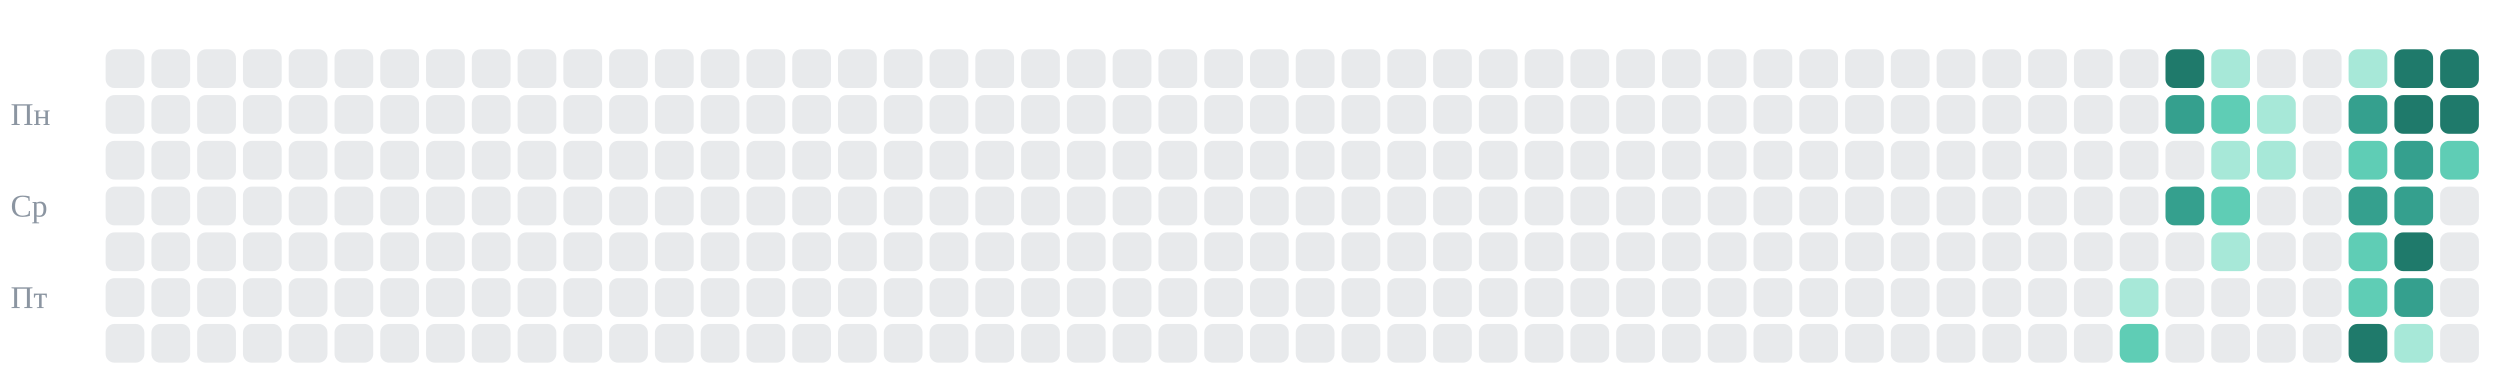
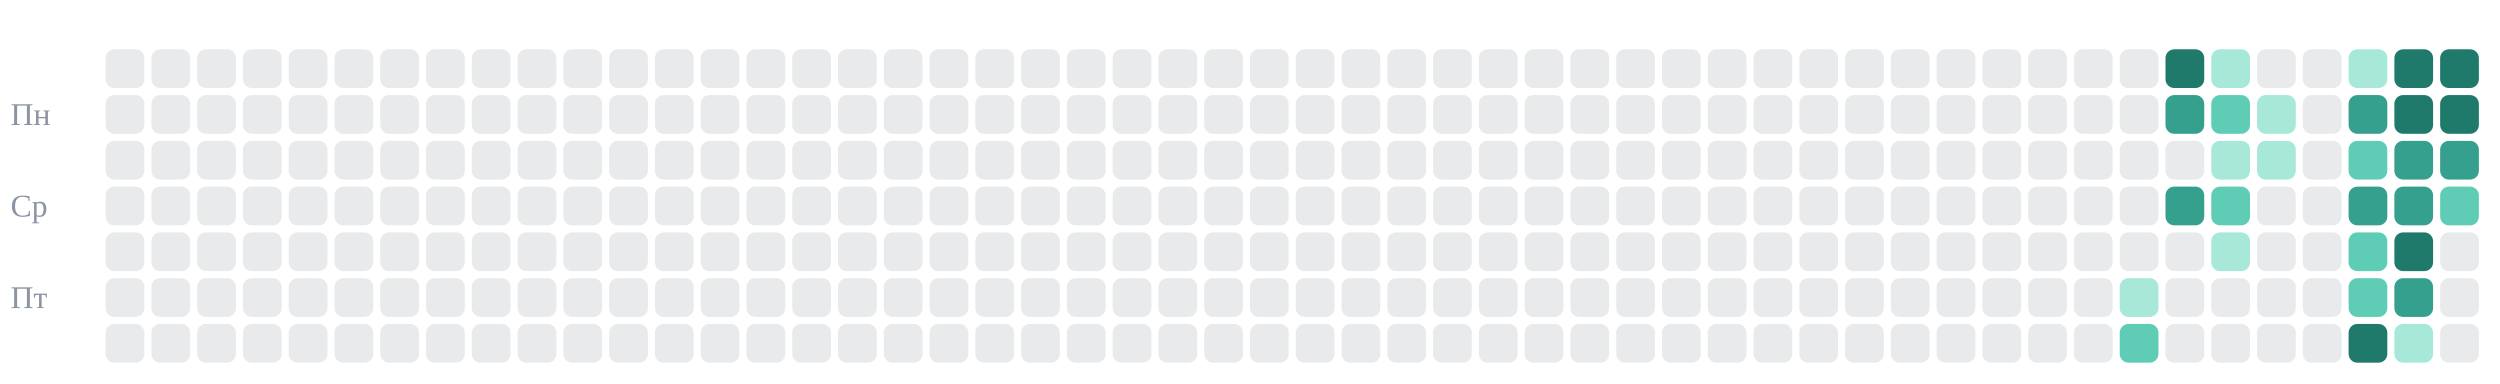
<svg xmlns="http://www.w3.org/2000/svg" viewBox="0 0 710 109" role="img" aria-label="git-активность candycate-studio за год: змейка съедает клетки коммитов">
-   <style>.c{animation-duration:10s;animation-timing-function:linear;animation-iteration-count:infinite}.sg{transform-box:view-box;transform-origin:0 0;fill:#d8285a;animation:snk 10s linear infinite}@keyframes snk{0%{transform:translate(-22px,53px)}0.746%{transform:translate(-9px,53px)}1.493%{transform:translate(4px,53px)}2.239%{transform:translate(17px,53px)}2.985%{transform:translate(30px,53px)}3.731%{transform:translate(43px,53px)}4.478%{transform:translate(43px,40px)}5.224%{transform:translate(56px,40px)}5.97%{transform:translate(56px,53px)}6.716%{transform:translate(69px,53px)}7.463%{transform:translate(82px,53px)}8.209%{transform:translate(82px,40px)}8.955%{transform:translate(95px,40px)}9.701%{transform:translate(95px,53px)}10.448%{transform:translate(108px,53px)}11.194%{transform:translate(121px,53px)}11.94%{transform:translate(134px,53px)}12.687%{transform:translate(134px,66px)}13.433%{transform:translate(147px,66px)}14.179%{transform:translate(147px,53px)}14.925%{transform:translate(147px,40px)}15.672%{transform:translate(160px,40px)}16.418%{transform:translate(160px,53px)}17.164%{transform:translate(173px,53px)}17.91%{transform:translate(186px,53px)}18.657%{transform:translate(199px,53px)}19.403%{transform:translate(199px,66px)}20.149%{transform:translate(212px,66px)}20.896%{transform:translate(212px,53px)}21.642%{transform:translate(225px,53px)}22.388%{transform:translate(238px,53px)}23.134%{transform:translate(251px,53px)}23.881%{transform:translate(251px,66px)}24.627%{transform:translate(264px,66px)}25.373%{transform:translate(264px,53px)}26.119%{transform:translate(277px,53px)}26.866%{transform:translate(290px,53px)}27.612%{transform:translate(303px,53px)}28.358%{transform:translate(316px,53px)}29.104%{transform:translate(329px,53px)}29.851%{transform:translate(329px,40px)}30.597%{transform:translate(342px,40px)}31.343%{transform:translate(355px,40px)}32.09%{transform:translate(355px,53px)}32.836%{transform:translate(368px,53px)}33.582%{transform:translate(381px,53px)}34.328%{transform:translate(394px,53px)}35.075%{transform:translate(394px,40px)}35.821%{transform:translate(407px,40px)}36.567%{transform:translate(407px,53px)}37.313%{transform:translate(420px,53px)}38.06%{transform:translate(433px,53px)}38.806%{transform:translate(446px,53px)}39.552%{transform:translate(459px,53px)}40.299%{transform:translate(472px,53px)}41.045%{transform:translate(472px,40px)}41.791%{transform:translate(485px,40px)}42.537%{transform:translate(485px,53px)}43.284%{transform:translate(498px,53px)}44.03%{transform:translate(511px,53px)}44.776%{transform:translate(524px,53px)}45.522%{transform:translate(524px,66px)}46.269%{transform:translate(537px,66px)}47.015%{transform:translate(537px,53px)}47.761%{transform:translate(537px,40px)}48.507%{transform:translate(550px,40px)}49.254%{transform:translate(563px,40px)}50%{transform:translate(576px,40px)}50.746%{transform:translate(589px,40px)}51.493%{transform:translate(589px,53px)}52.239%{transform:translate(602px,53px)}52.985%{transform:translate(602px,40px)}53.731%{transform:translate(615px,40px)}54.478%{transform:translate(628px,40px)}55.224%{transform:translate(628px,53px)}55.97%{transform:translate(615px,53px)}56.716%{transform:translate(615px,66px)}57.463%{transform:translate(628px,66px)}58.209%{transform:translate(641px,66px)}58.955%{transform:translate(654px,66px)}59.701%{transform:translate(654px,79px)}60.448%{transform:translate(667px,79px)}61.194%{transform:translate(667px,66px)}61.94%{transform:translate(667px,53px)}62.687%{transform:translate(667px,40px)}63.433%{transform:translate(680px,40px)}64.179%{transform:translate(680px,53px)}64.925%{transform:translate(680px,66px)}65.672%{transform:translate(680px,79px)}66.418%{transform:translate(693px,79px)}67.164%{transform:translate(693px,92px)}67.91%{transform:translate(680px,92px)}68.657%{transform:translate(667px,92px)}69.403%{transform:translate(654px,92px)}70.149%{transform:translate(641px,92px)}70.896%{transform:translate(628px,92px)}71.642%{transform:translate(615px,92px)}72.388%{transform:translate(602px,92px)}73.134%{transform:translate(602px,79px)}73.881%{transform:translate(602px,66px)}74.627%{transform:translate(615px,66px)}75.373%{transform:translate(615px,53px)}76.119%{transform:translate(602px,53px)}76.866%{transform:translate(602px,40px)}77.612%{transform:translate(602px,27px)}78.358%{transform:translate(615px,27px)}79.104%{transform:translate(615px,14px)}79.851%{transform:translate(628px,14px)}80.597%{transform:translate(628px,27px)}81.343%{transform:translate(641px,27px)}82.09%{transform:translate(641px,40px)}82.836%{transform:translate(654px,40px)}83.582%{transform:translate(654px,27px)}84.328%{transform:translate(667px,27px)}85.075%{transform:translate(680px,27px)}85.821%{transform:translate(680px,14px)}86.567%{transform:translate(693px,14px)}87.313%{transform:translate(693px,27px)}88.06%{transform:translate(693px,40px)}88.806%{transform:translate(680px,40px)}89.552%{transform:translate(667px,40px)}90.299%{transform:translate(654px,40px)}91.045%{transform:translate(654px,27px)}91.791%{transform:translate(667px,27px)}92.537%{transform:translate(667px,14px)}93.284%{transform:translate(680px,14px)}94.03%{transform:translate(693px,14px)}94.776%{transform:translate(706px,14px)}95.522%{transform:translate(719px,14px)}96.269%{transform:translate(732px,14px)}97.015%{transform:translate(745px,14px)}97.761%{transform:translate(758px,14px)}98.507%{transform:translate(771px,14px)}99.254%{transform:translate(784px,14px)}100%{transform:translate(797px,14px)}}@keyframes e44_5{0%,73.134%{fill:#a7e8d8;opacity:1}73.731%,100%{fill:#8b95a1;opacity:.2}}@keyframes e44_6{0%,72.388%{fill:#5fcdb5;opacity:1}72.985%,100%{fill:#8b95a1;opacity:.2}}@keyframes e45_0{0%,79.104%{fill:#1f7a6b;opacity:1}79.701%,100%{fill:#8b95a1;opacity:.2}}@keyframes e45_1{0%,78.358%{fill:#35a08e;opacity:1}78.955%,100%{fill:#8b95a1;opacity:.2}}@keyframes e45_3{0%,55.97%{fill:#35a08e;opacity:1}56.567%,100%{fill:#8b95a1;opacity:.2}}@keyframes e46_0{0%,79.851%{fill:#a7e8d8;opacity:1}80.448%,100%{fill:#8b95a1;opacity:.2}}@keyframes e46_1{0%,80.597%{fill:#5fcdb5;opacity:1}81.194%,100%{fill:#8b95a1;opacity:.2}}@keyframes e46_2{0%,54.478%{fill:#a7e8d8;opacity:1}55.075%,100%{fill:#8b95a1;opacity:.2}}@keyframes e46_3{0%,55.224%{fill:#5fcdb5;opacity:1}55.821%,100%{fill:#8b95a1;opacity:.2}}@keyframes e46_4{0%,57.463%{fill:#a7e8d8;opacity:1}58.06%,100%{fill:#8b95a1;opacity:.2}}@keyframes e47_1{0%,81.343%{fill:#a7e8d8;opacity:1}81.94%,100%{fill:#8b95a1;opacity:.2}}@keyframes e47_2{0%,82.09%{fill:#a7e8d8;opacity:1}82.687%,100%{fill:#8b95a1;opacity:.2}}@keyframes e49_0{0%,92.537%{fill:#a7e8d8;opacity:1}93.134%,100%{fill:#8b95a1;opacity:.2}}@keyframes e49_1{0%,84.328%{fill:#35a08e;opacity:1}84.925%,100%{fill:#8b95a1;opacity:.2}}@keyframes e49_2{0%,62.687%{fill:#5fcdb5;opacity:1}63.284%,100%{fill:#8b95a1;opacity:.2}}@keyframes e49_3{0%,61.94%{fill:#35a08e;opacity:1}62.537%,100%{fill:#8b95a1;opacity:.2}}@keyframes e49_4{0%,61.194%{fill:#5fcdb5;opacity:1}61.791%,100%{fill:#8b95a1;opacity:.2}}@keyframes e49_5{0%,60.448%{fill:#5fcdb5;opacity:1}61.045%,100%{fill:#8b95a1;opacity:.2}}@keyframes e49_6{0%,68.657%{fill:#1f7a6b;opacity:1}69.254%,100%{fill:#8b95a1;opacity:.2}}@keyframes e50_0{0%,85.821%{fill:#1f7a6b;opacity:1}86.418%,100%{fill:#8b95a1;opacity:.2}}@keyframes e50_1{0%,85.075%{fill:#1f7a6b;opacity:1}85.672%,100%{fill:#8b95a1;opacity:.2}}@keyframes e50_2{0%,63.433%{fill:#35a08e;opacity:1}64.03%,100%{fill:#8b95a1;opacity:.2}}@keyframes e50_3{0%,64.179%{fill:#35a08e;opacity:1}64.776%,100%{fill:#8b95a1;opacity:.2}}@keyframes e50_4{0%,64.925%{fill:#1f7a6b;opacity:1}65.522%,100%{fill:#8b95a1;opacity:.2}}@keyframes e50_5{0%,65.672%{fill:#35a08e;opacity:1}66.269%,100%{fill:#8b95a1;opacity:.2}}@keyframes e50_6{0%,67.91%{fill:#a7e8d8;opacity:1}68.507%,100%{fill:#8b95a1;opacity:.2}}@keyframes e51_0{0%,86.567%{fill:#1f7a6b;opacity:1}87.164%,100%{fill:#8b95a1;opacity:.2}}@keyframes e51_1{0%,87.313%{fill:#1f7a6b;opacity:1}87.91%,100%{fill:#8b95a1;opacity:.2}}@keyframes e51_2{0%,88.06%{fill:#5fcdb5;opacity:1}88.657%,100%{fill:#8b95a1;opacity:.2}}@keyframes g5{0%,55.224%{opacity:0}55.597%,100%{opacity:0.845}}@keyframes g4{0%,54.478%{opacity:0}54.851%,100%{opacity:0.86}}@media(prefers-reduced-motion:reduce){.sg{display:none}.c{animation:none}}</style>
+   <style>.c{animation-duration:10s;animation-timing-function:linear;animation-iteration-count:infinite}.sg{transform-box:view-box;transform-origin:0 0;fill:#d8285a;animation:snk 10s linear infinite}@keyframes snk{0%{transform:translate(-22px,53px)}0.685%{transform:translate(-9px,53px)}1.37%{transform:translate(4px,53px)}2.055%{transform:translate(17px,53px)}2.74%{transform:translate(30px,53px)}3.425%{transform:translate(43px,53px)}4.11%{transform:translate(43px,66px)}4.795%{transform:translate(56px,66px)}5.479%{transform:translate(56px,53px)}6.164%{transform:translate(56px,40px)}6.849%{transform:translate(69px,40px)}7.534%{transform:translate(82px,40px)}8.219%{transform:translate(95px,40px)}8.904%{transform:translate(95px,53px)}9.589%{transform:translate(108px,53px)}10.274%{transform:translate(108px,40px)}10.959%{transform:translate(121px,40px)}11.644%{transform:translate(121px,53px)}12.329%{transform:translate(134px,53px)}13.014%{transform:translate(134px,40px)}13.699%{transform:translate(147px,40px)}14.384%{transform:translate(160px,40px)}15.068%{transform:translate(173px,40px)}15.753%{transform:translate(186px,40px)}16.438%{transform:translate(186px,53px)}17.123%{transform:translate(199px,53px)}17.808%{transform:translate(212px,53px)}18.493%{transform:translate(225px,53px)}19.178%{transform:translate(238px,53px)}19.863%{transform:translate(238px,40px)}20.548%{transform:translate(251px,40px)}21.233%{transform:translate(264px,40px)}21.918%{transform:translate(264px,53px)}22.603%{transform:translate(264px,66px)}23.288%{transform:translate(277px,66px)}23.973%{transform:translate(277px,53px)}24.658%{transform:translate(290px,53px)}25.342%{transform:translate(303px,53px)}26.027%{transform:translate(316px,53px)}26.712%{transform:translate(329px,53px)}27.397%{transform:translate(329px,40px)}28.082%{transform:translate(342px,40px)}28.767%{transform:translate(342px,53px)}29.452%{transform:translate(355px,53px)}30.137%{transform:translate(368px,53px)}30.822%{transform:translate(381px,53px)}31.507%{transform:translate(394px,53px)}32.192%{transform:translate(394px,40px)}32.877%{transform:translate(407px,40px)}33.562%{transform:translate(420px,40px)}34.247%{transform:translate(420px,53px)}34.932%{transform:translate(433px,53px)}35.616%{transform:translate(433px,66px)}36.301%{transform:translate(446px,66px)}36.986%{transform:translate(459px,66px)}37.671%{transform:translate(472px,66px)}38.356%{transform:translate(472px,53px)}39.041%{transform:translate(485px,53px)}39.726%{transform:translate(498px,53px)}40.411%{transform:translate(511px,53px)}41.096%{transform:translate(524px,53px)}41.781%{transform:translate(537px,53px)}42.466%{transform:translate(537px,66px)}43.151%{transform:translate(550px,66px)}43.836%{transform:translate(563px,66px)}44.521%{transform:translate(576px,66px)}45.205%{transform:translate(576px,53px)}45.89%{transform:translate(589px,53px)}46.575%{transform:translate(602px,53px)}47.26%{transform:translate(615px,53px)}47.945%{transform:translate(628px,53px)}48.63%{transform:translate(641px,53px)}49.315%{transform:translate(641px,66px)}50%{transform:translate(628px,66px)}50.685%{transform:translate(615px,66px)}51.37%{transform:translate(602px,66px)}52.055%{transform:translate(602px,53px)}52.74%{transform:translate(615px,53px)}53.425%{transform:translate(628px,53px)}54.11%{transform:translate(628px,40px)}54.795%{transform:translate(641px,40px)}55.479%{transform:translate(641px,27px)}56.164%{transform:translate(641px,14px)}56.849%{transform:translate(628px,14px)}57.534%{transform:translate(628px,27px)}58.219%{transform:translate(615px,27px)}58.904%{transform:translate(615px,14px)}59.589%{transform:translate(602px,14px)}60.274%{transform:translate(589px,14px)}60.959%{transform:translate(589px,27px)}61.644%{transform:translate(602px,27px)}62.329%{transform:translate(602px,40px)}63.014%{transform:translate(615px,40px)}63.699%{transform:translate(615px,27px)}64.384%{transform:translate(615px,14px)}65.068%{transform:translate(628px,14px)}65.753%{transform:translate(641px,14px)}66.438%{transform:translate(654px,14px)}67.123%{transform:translate(654px,27px)}67.808%{transform:translate(667px,27px)}68.493%{transform:translate(667px,14px)}69.178%{transform:translate(680px,14px)}69.863%{transform:translate(693px,14px)}70.548%{transform:translate(693px,27px)}71.233%{transform:translate(680px,27px)}71.918%{transform:translate(680px,40px)}72.603%{transform:translate(680px,53px)}73.288%{transform:translate(680px,66px)}73.973%{transform:translate(680px,79px)}74.658%{transform:translate(680px,92px)}75.342%{transform:translate(667px,92px)}76.027%{transform:translate(667px,79px)}76.712%{transform:translate(667px,66px)}77.397%{transform:translate(667px,53px)}78.082%{transform:translate(667px,40px)}78.767%{transform:translate(680px,40px)}79.452%{transform:translate(693px,40px)}80.137%{transform:translate(693px,53px)}80.822%{transform:translate(680px,53px)}81.507%{transform:translate(680px,66px)}82.192%{transform:translate(680px,79px)}82.877%{transform:translate(667px,79px)}83.562%{transform:translate(667px,66px)}84.247%{transform:translate(654px,66px)}84.932%{transform:translate(641px,66px)}85.616%{transform:translate(641px,79px)}86.301%{transform:translate(628px,79px)}86.986%{transform:translate(615px,79px)}87.671%{transform:translate(615px,66px)}88.356%{transform:translate(602px,66px)}89.041%{transform:translate(602px,79px)}89.726%{transform:translate(602px,92px)}90.411%{transform:translate(615px,92px)}91.096%{transform:translate(628px,92px)}91.781%{transform:translate(641px,92px)}92.466%{transform:translate(654px,92px)}93.151%{transform:translate(667px,92px)}93.836%{transform:translate(680px,92px)}94.521%{transform:translate(693px,92px)}95.205%{transform:translate(706px,92px)}95.89%{transform:translate(719px,92px)}96.575%{transform:translate(732px,92px)}97.26%{transform:translate(745px,92px)}97.945%{transform:translate(758px,92px)}98.63%{transform:translate(771px,92px)}99.315%{transform:translate(784px,92px)}100%{transform:translate(797px,92px)}}@keyframes e44_5{0%,89.041%{fill:#a7e8d8;opacity:1}89.589%,100%{fill:#8b95a1;opacity:.2}}@keyframes e44_6{0%,89.726%{fill:#5fcdb5;opacity:1}90.274%,100%{fill:#8b95a1;opacity:.2}}@keyframes e45_0{0%,58.904%{fill:#1f7a6b;opacity:1}59.452%,100%{fill:#8b95a1;opacity:.2}}@keyframes e45_1{0%,58.219%{fill:#35a08e;opacity:1}58.767%,100%{fill:#8b95a1;opacity:.2}}@keyframes e45_3{0%,47.26%{fill:#35a08e;opacity:1}47.808%,100%{fill:#8b95a1;opacity:.2}}@keyframes e46_0{0%,56.849%{fill:#a7e8d8;opacity:1}57.397%,100%{fill:#8b95a1;opacity:.2}}@keyframes e46_1{0%,57.534%{fill:#5fcdb5;opacity:1}58.082%,100%{fill:#8b95a1;opacity:.2}}@keyframes e46_2{0%,54.11%{fill:#a7e8d8;opacity:1}54.658%,100%{fill:#8b95a1;opacity:.2}}@keyframes e46_3{0%,47.945%{fill:#5fcdb5;opacity:1}48.493%,100%{fill:#8b95a1;opacity:.2}}@keyframes e46_4{0%,50%{fill:#a7e8d8;opacity:1}50.548%,100%{fill:#8b95a1;opacity:.2}}@keyframes e47_1{0%,55.479%{fill:#a7e8d8;opacity:1}56.027%,100%{fill:#8b95a1;opacity:.2}}@keyframes e47_2{0%,54.795%{fill:#a7e8d8;opacity:1}55.342%,100%{fill:#8b95a1;opacity:.2}}@keyframes e49_0{0%,68.493%{fill:#a7e8d8;opacity:1}69.041%,100%{fill:#8b95a1;opacity:.2}}@keyframes e49_1{0%,67.808%{fill:#35a08e;opacity:1}68.356%,100%{fill:#8b95a1;opacity:.2}}@keyframes e49_2{0%,78.082%{fill:#5fcdb5;opacity:1}78.63%,100%{fill:#8b95a1;opacity:.2}}@keyframes e49_3{0%,77.397%{fill:#35a08e;opacity:1}77.945%,100%{fill:#8b95a1;opacity:.2}}@keyframes e49_4{0%,76.712%{fill:#5fcdb5;opacity:1}77.26%,100%{fill:#8b95a1;opacity:.2}}@keyframes e49_5{0%,76.027%{fill:#5fcdb5;opacity:1}76.575%,100%{fill:#8b95a1;opacity:.2}}@keyframes e49_6{0%,75.342%{fill:#1f7a6b;opacity:1}75.89%,100%{fill:#8b95a1;opacity:.2}}@keyframes e50_0{0%,69.178%{fill:#1f7a6b;opacity:1}69.726%,100%{fill:#8b95a1;opacity:.2}}@keyframes e50_1{0%,71.233%{fill:#1f7a6b;opacity:1}71.781%,100%{fill:#8b95a1;opacity:.2}}@keyframes e50_2{0%,71.918%{fill:#35a08e;opacity:1}72.466%,100%{fill:#8b95a1;opacity:.2}}@keyframes e50_3{0%,72.603%{fill:#35a08e;opacity:1}73.151%,100%{fill:#8b95a1;opacity:.2}}@keyframes e50_4{0%,73.288%{fill:#1f7a6b;opacity:1}73.836%,100%{fill:#8b95a1;opacity:.2}}@keyframes e50_5{0%,73.973%{fill:#35a08e;opacity:1}74.521%,100%{fill:#8b95a1;opacity:.2}}@keyframes e50_6{0%,74.658%{fill:#a7e8d8;opacity:1}75.205%,100%{fill:#8b95a1;opacity:.2}}@keyframes e51_0{0%,69.863%{fill:#1f7a6b;opacity:1}70.411%,100%{fill:#8b95a1;opacity:.2}}@keyframes e51_1{0%,70.548%{fill:#1f7a6b;opacity:1}71.096%,100%{fill:#8b95a1;opacity:.2}}@keyframes e51_2{0%,79.452%{fill:#35a08e;opacity:1}80%,100%{fill:#8b95a1;opacity:.2}}@keyframes e51_3{0%,80.137%{fill:#5fcdb5;opacity:1}80.685%,100%{fill:#8b95a1;opacity:.2}}@keyframes g5{0%,47.945%{opacity:0}48.288%,100%{opacity:0.845}}@keyframes g4{0%,47.26%{opacity:0}47.603%,100%{opacity:0.86}}@media(prefers-reduced-motion:reduce){.sg{display:none}.c{animation:none}}</style>
  <rect x="30" y="14" width="11" height="11" rx="2.5" fill="#8b95a1" opacity="0.20" />
  <rect x="30" y="27" width="11" height="11" rx="2.5" fill="#8b95a1" opacity="0.20" />
  <rect x="30" y="40" width="11" height="11" rx="2.5" fill="#8b95a1" opacity="0.20" />
  <rect x="30" y="53" width="11" height="11" rx="2.5" fill="#8b95a1" opacity="0.20" />
  <rect x="30" y="66" width="11" height="11" rx="2.5" fill="#8b95a1" opacity="0.20" />
  <rect x="30" y="79" width="11" height="11" rx="2.5" fill="#8b95a1" opacity="0.20" />
  <rect x="30" y="92" width="11" height="11" rx="2.5" fill="#8b95a1" opacity="0.20" />
  <rect x="43" y="14" width="11" height="11" rx="2.5" fill="#8b95a1" opacity="0.20" />
  <rect x="43" y="27" width="11" height="11" rx="2.5" fill="#8b95a1" opacity="0.20" />
  <rect x="43" y="40" width="11" height="11" rx="2.5" fill="#8b95a1" opacity="0.20" />
  <rect x="43" y="53" width="11" height="11" rx="2.5" fill="#8b95a1" opacity="0.20" />
  <rect x="43" y="66" width="11" height="11" rx="2.5" fill="#8b95a1" opacity="0.20" />
  <rect x="43" y="79" width="11" height="11" rx="2.5" fill="#8b95a1" opacity="0.20" />
  <rect x="43" y="92" width="11" height="11" rx="2.5" fill="#8b95a1" opacity="0.20" />
  <rect x="56" y="14" width="11" height="11" rx="2.5" fill="#8b95a1" opacity="0.20" />
  <rect x="56" y="27" width="11" height="11" rx="2.5" fill="#8b95a1" opacity="0.20" />
  <rect x="56" y="40" width="11" height="11" rx="2.5" fill="#8b95a1" opacity="0.20" />
  <rect x="56" y="53" width="11" height="11" rx="2.5" fill="#8b95a1" opacity="0.20" />
  <rect x="56" y="66" width="11" height="11" rx="2.5" fill="#8b95a1" opacity="0.20" />
  <rect x="56" y="79" width="11" height="11" rx="2.5" fill="#8b95a1" opacity="0.20" />
  <rect x="56" y="92" width="11" height="11" rx="2.5" fill="#8b95a1" opacity="0.20" />
  <rect x="69" y="14" width="11" height="11" rx="2.5" fill="#8b95a1" opacity="0.20" />
  <rect x="69" y="27" width="11" height="11" rx="2.5" fill="#8b95a1" opacity="0.20" />
  <rect x="69" y="40" width="11" height="11" rx="2.5" fill="#8b95a1" opacity="0.20" />
  <rect x="69" y="53" width="11" height="11" rx="2.5" fill="#8b95a1" opacity="0.20" />
  <rect x="69" y="66" width="11" height="11" rx="2.5" fill="#8b95a1" opacity="0.20" />
  <rect x="69" y="79" width="11" height="11" rx="2.5" fill="#8b95a1" opacity="0.20" />
  <rect x="69" y="92" width="11" height="11" rx="2.5" fill="#8b95a1" opacity="0.20" />
  <rect x="82" y="14" width="11" height="11" rx="2.5" fill="#8b95a1" opacity="0.20" />
  <rect x="82" y="27" width="11" height="11" rx="2.5" fill="#8b95a1" opacity="0.20" />
  <rect x="82" y="40" width="11" height="11" rx="2.5" fill="#8b95a1" opacity="0.20" />
  <rect x="82" y="53" width="11" height="11" rx="2.5" fill="#8b95a1" opacity="0.20" />
  <rect x="82" y="66" width="11" height="11" rx="2.5" fill="#8b95a1" opacity="0.20" />
  <rect x="82" y="79" width="11" height="11" rx="2.5" fill="#8b95a1" opacity="0.20" />
  <rect x="82" y="92" width="11" height="11" rx="2.5" fill="#8b95a1" opacity="0.20" />
  <rect x="95" y="14" width="11" height="11" rx="2.5" fill="#8b95a1" opacity="0.20" />
  <rect x="95" y="27" width="11" height="11" rx="2.5" fill="#8b95a1" opacity="0.20" />
  <rect x="95" y="40" width="11" height="11" rx="2.5" fill="#8b95a1" opacity="0.20" />
  <rect x="95" y="53" width="11" height="11" rx="2.5" fill="#8b95a1" opacity="0.20" />
  <rect x="95" y="66" width="11" height="11" rx="2.5" fill="#8b95a1" opacity="0.20" />
  <rect x="95" y="79" width="11" height="11" rx="2.5" fill="#8b95a1" opacity="0.20" />
  <rect x="95" y="92" width="11" height="11" rx="2.5" fill="#8b95a1" opacity="0.20" />
  <rect x="108" y="14" width="11" height="11" rx="2.5" fill="#8b95a1" opacity="0.20" />
  <rect x="108" y="27" width="11" height="11" rx="2.5" fill="#8b95a1" opacity="0.20" />
  <rect x="108" y="40" width="11" height="11" rx="2.5" fill="#8b95a1" opacity="0.20" />
  <rect x="108" y="53" width="11" height="11" rx="2.5" fill="#8b95a1" opacity="0.20" />
  <rect x="108" y="66" width="11" height="11" rx="2.5" fill="#8b95a1" opacity="0.20" />
  <rect x="108" y="79" width="11" height="11" rx="2.5" fill="#8b95a1" opacity="0.20" />
  <rect x="108" y="92" width="11" height="11" rx="2.5" fill="#8b95a1" opacity="0.20" />
  <rect x="121" y="14" width="11" height="11" rx="2.5" fill="#8b95a1" opacity="0.20" />
  <rect x="121" y="27" width="11" height="11" rx="2.5" fill="#8b95a1" opacity="0.20" />
  <rect x="121" y="40" width="11" height="11" rx="2.5" fill="#8b95a1" opacity="0.20" />
  <rect x="121" y="53" width="11" height="11" rx="2.5" fill="#8b95a1" opacity="0.20" />
  <rect x="121" y="66" width="11" height="11" rx="2.5" fill="#8b95a1" opacity="0.20" />
  <rect x="121" y="79" width="11" height="11" rx="2.5" fill="#8b95a1" opacity="0.20" />
  <rect x="121" y="92" width="11" height="11" rx="2.5" fill="#8b95a1" opacity="0.20" />
  <rect x="134" y="14" width="11" height="11" rx="2.5" fill="#8b95a1" opacity="0.20" />
  <rect x="134" y="27" width="11" height="11" rx="2.5" fill="#8b95a1" opacity="0.20" />
  <rect x="134" y="40" width="11" height="11" rx="2.5" fill="#8b95a1" opacity="0.20" />
  <rect x="134" y="53" width="11" height="11" rx="2.5" fill="#8b95a1" opacity="0.20" />
  <rect x="134" y="66" width="11" height="11" rx="2.5" fill="#8b95a1" opacity="0.20" />
  <rect x="134" y="79" width="11" height="11" rx="2.5" fill="#8b95a1" opacity="0.20" />
  <rect x="134" y="92" width="11" height="11" rx="2.5" fill="#8b95a1" opacity="0.20" />
  <rect x="147" y="14" width="11" height="11" rx="2.5" fill="#8b95a1" opacity="0.20" />
  <rect x="147" y="27" width="11" height="11" rx="2.5" fill="#8b95a1" opacity="0.20" />
  <rect x="147" y="40" width="11" height="11" rx="2.5" fill="#8b95a1" opacity="0.20" />
  <rect x="147" y="53" width="11" height="11" rx="2.5" fill="#8b95a1" opacity="0.20" />
  <rect x="147" y="66" width="11" height="11" rx="2.5" fill="#8b95a1" opacity="0.20" />
  <rect x="147" y="79" width="11" height="11" rx="2.5" fill="#8b95a1" opacity="0.20" />
  <rect x="147" y="92" width="11" height="11" rx="2.5" fill="#8b95a1" opacity="0.20" />
  <rect x="160" y="14" width="11" height="11" rx="2.5" fill="#8b95a1" opacity="0.20" />
  <rect x="160" y="27" width="11" height="11" rx="2.5" fill="#8b95a1" opacity="0.20" />
  <rect x="160" y="40" width="11" height="11" rx="2.5" fill="#8b95a1" opacity="0.20" />
  <rect x="160" y="53" width="11" height="11" rx="2.5" fill="#8b95a1" opacity="0.20" />
  <rect x="160" y="66" width="11" height="11" rx="2.5" fill="#8b95a1" opacity="0.20" />
  <rect x="160" y="79" width="11" height="11" rx="2.5" fill="#8b95a1" opacity="0.20" />
  <rect x="160" y="92" width="11" height="11" rx="2.5" fill="#8b95a1" opacity="0.20" />
  <rect x="173" y="14" width="11" height="11" rx="2.5" fill="#8b95a1" opacity="0.20" />
  <rect x="173" y="27" width="11" height="11" rx="2.5" fill="#8b95a1" opacity="0.20" />
  <rect x="173" y="40" width="11" height="11" rx="2.5" fill="#8b95a1" opacity="0.20" />
  <rect x="173" y="53" width="11" height="11" rx="2.5" fill="#8b95a1" opacity="0.20" />
  <rect x="173" y="66" width="11" height="11" rx="2.5" fill="#8b95a1" opacity="0.20" />
  <rect x="173" y="79" width="11" height="11" rx="2.5" fill="#8b95a1" opacity="0.20" />
  <rect x="173" y="92" width="11" height="11" rx="2.5" fill="#8b95a1" opacity="0.20" />
  <rect x="186" y="14" width="11" height="11" rx="2.5" fill="#8b95a1" opacity="0.20" />
  <rect x="186" y="27" width="11" height="11" rx="2.5" fill="#8b95a1" opacity="0.20" />
  <rect x="186" y="40" width="11" height="11" rx="2.5" fill="#8b95a1" opacity="0.20" />
  <rect x="186" y="53" width="11" height="11" rx="2.5" fill="#8b95a1" opacity="0.20" />
  <rect x="186" y="66" width="11" height="11" rx="2.5" fill="#8b95a1" opacity="0.20" />
  <rect x="186" y="79" width="11" height="11" rx="2.5" fill="#8b95a1" opacity="0.20" />
  <rect x="186" y="92" width="11" height="11" rx="2.5" fill="#8b95a1" opacity="0.20" />
  <rect x="199" y="14" width="11" height="11" rx="2.5" fill="#8b95a1" opacity="0.20" />
  <rect x="199" y="27" width="11" height="11" rx="2.5" fill="#8b95a1" opacity="0.20" />
  <rect x="199" y="40" width="11" height="11" rx="2.5" fill="#8b95a1" opacity="0.20" />
  <rect x="199" y="53" width="11" height="11" rx="2.5" fill="#8b95a1" opacity="0.20" />
  <rect x="199" y="66" width="11" height="11" rx="2.5" fill="#8b95a1" opacity="0.20" />
  <rect x="199" y="79" width="11" height="11" rx="2.5" fill="#8b95a1" opacity="0.20" />
  <rect x="199" y="92" width="11" height="11" rx="2.5" fill="#8b95a1" opacity="0.20" />
  <rect x="212" y="14" width="11" height="11" rx="2.5" fill="#8b95a1" opacity="0.20" />
  <rect x="212" y="27" width="11" height="11" rx="2.5" fill="#8b95a1" opacity="0.20" />
  <rect x="212" y="40" width="11" height="11" rx="2.5" fill="#8b95a1" opacity="0.20" />
  <rect x="212" y="53" width="11" height="11" rx="2.5" fill="#8b95a1" opacity="0.20" />
  <rect x="212" y="66" width="11" height="11" rx="2.5" fill="#8b95a1" opacity="0.20" />
  <rect x="212" y="79" width="11" height="11" rx="2.5" fill="#8b95a1" opacity="0.20" />
  <rect x="212" y="92" width="11" height="11" rx="2.5" fill="#8b95a1" opacity="0.20" />
  <rect x="225" y="14" width="11" height="11" rx="2.5" fill="#8b95a1" opacity="0.20" />
  <rect x="225" y="27" width="11" height="11" rx="2.5" fill="#8b95a1" opacity="0.20" />
  <rect x="225" y="40" width="11" height="11" rx="2.5" fill="#8b95a1" opacity="0.20" />
  <rect x="225" y="53" width="11" height="11" rx="2.5" fill="#8b95a1" opacity="0.20" />
  <rect x="225" y="66" width="11" height="11" rx="2.5" fill="#8b95a1" opacity="0.20" />
  <rect x="225" y="79" width="11" height="11" rx="2.5" fill="#8b95a1" opacity="0.20" />
  <rect x="225" y="92" width="11" height="11" rx="2.5" fill="#8b95a1" opacity="0.20" />
  <rect x="238" y="14" width="11" height="11" rx="2.5" fill="#8b95a1" opacity="0.20" />
  <rect x="238" y="27" width="11" height="11" rx="2.5" fill="#8b95a1" opacity="0.20" />
  <rect x="238" y="40" width="11" height="11" rx="2.5" fill="#8b95a1" opacity="0.20" />
  <rect x="238" y="53" width="11" height="11" rx="2.5" fill="#8b95a1" opacity="0.20" />
  <rect x="238" y="66" width="11" height="11" rx="2.5" fill="#8b95a1" opacity="0.20" />
  <rect x="238" y="79" width="11" height="11" rx="2.5" fill="#8b95a1" opacity="0.20" />
  <rect x="238" y="92" width="11" height="11" rx="2.5" fill="#8b95a1" opacity="0.20" />
  <rect x="251" y="14" width="11" height="11" rx="2.5" fill="#8b95a1" opacity="0.20" />
  <rect x="251" y="27" width="11" height="11" rx="2.5" fill="#8b95a1" opacity="0.20" />
  <rect x="251" y="40" width="11" height="11" rx="2.5" fill="#8b95a1" opacity="0.20" />
  <rect x="251" y="53" width="11" height="11" rx="2.5" fill="#8b95a1" opacity="0.20" />
  <rect x="251" y="66" width="11" height="11" rx="2.5" fill="#8b95a1" opacity="0.20" />
  <rect x="251" y="79" width="11" height="11" rx="2.5" fill="#8b95a1" opacity="0.20" />
  <rect x="251" y="92" width="11" height="11" rx="2.5" fill="#8b95a1" opacity="0.20" />
  <rect x="264" y="14" width="11" height="11" rx="2.5" fill="#8b95a1" opacity="0.20" />
  <rect x="264" y="27" width="11" height="11" rx="2.5" fill="#8b95a1" opacity="0.20" />
  <rect x="264" y="40" width="11" height="11" rx="2.5" fill="#8b95a1" opacity="0.20" />
  <rect x="264" y="53" width="11" height="11" rx="2.5" fill="#8b95a1" opacity="0.20" />
  <rect x="264" y="66" width="11" height="11" rx="2.5" fill="#8b95a1" opacity="0.20" />
  <rect x="264" y="79" width="11" height="11" rx="2.5" fill="#8b95a1" opacity="0.20" />
  <rect x="264" y="92" width="11" height="11" rx="2.5" fill="#8b95a1" opacity="0.20" />
  <rect x="277" y="14" width="11" height="11" rx="2.5" fill="#8b95a1" opacity="0.20" />
  <rect x="277" y="27" width="11" height="11" rx="2.5" fill="#8b95a1" opacity="0.20" />
  <rect x="277" y="40" width="11" height="11" rx="2.5" fill="#8b95a1" opacity="0.20" />
  <rect x="277" y="53" width="11" height="11" rx="2.5" fill="#8b95a1" opacity="0.20" />
  <rect x="277" y="66" width="11" height="11" rx="2.5" fill="#8b95a1" opacity="0.20" />
  <rect x="277" y="79" width="11" height="11" rx="2.5" fill="#8b95a1" opacity="0.20" />
  <rect x="277" y="92" width="11" height="11" rx="2.5" fill="#8b95a1" opacity="0.20" />
  <rect x="290" y="14" width="11" height="11" rx="2.5" fill="#8b95a1" opacity="0.20" />
  <rect x="290" y="27" width="11" height="11" rx="2.5" fill="#8b95a1" opacity="0.20" />
  <rect x="290" y="40" width="11" height="11" rx="2.5" fill="#8b95a1" opacity="0.20" />
  <rect x="290" y="53" width="11" height="11" rx="2.5" fill="#8b95a1" opacity="0.20" />
  <rect x="290" y="66" width="11" height="11" rx="2.5" fill="#8b95a1" opacity="0.20" />
  <rect x="290" y="79" width="11" height="11" rx="2.5" fill="#8b95a1" opacity="0.20" />
  <rect x="290" y="92" width="11" height="11" rx="2.5" fill="#8b95a1" opacity="0.20" />
  <rect x="303" y="14" width="11" height="11" rx="2.5" fill="#8b95a1" opacity="0.20" />
  <rect x="303" y="27" width="11" height="11" rx="2.5" fill="#8b95a1" opacity="0.20" />
  <rect x="303" y="40" width="11" height="11" rx="2.5" fill="#8b95a1" opacity="0.20" />
  <rect x="303" y="53" width="11" height="11" rx="2.5" fill="#8b95a1" opacity="0.20" />
  <rect x="303" y="66" width="11" height="11" rx="2.5" fill="#8b95a1" opacity="0.20" />
  <rect x="303" y="79" width="11" height="11" rx="2.5" fill="#8b95a1" opacity="0.20" />
  <rect x="303" y="92" width="11" height="11" rx="2.5" fill="#8b95a1" opacity="0.20" />
  <rect x="316" y="14" width="11" height="11" rx="2.5" fill="#8b95a1" opacity="0.20" />
  <rect x="316" y="27" width="11" height="11" rx="2.5" fill="#8b95a1" opacity="0.20" />
  <rect x="316" y="40" width="11" height="11" rx="2.5" fill="#8b95a1" opacity="0.20" />
  <rect x="316" y="53" width="11" height="11" rx="2.5" fill="#8b95a1" opacity="0.20" />
  <rect x="316" y="66" width="11" height="11" rx="2.5" fill="#8b95a1" opacity="0.20" />
  <rect x="316" y="79" width="11" height="11" rx="2.5" fill="#8b95a1" opacity="0.20" />
  <rect x="316" y="92" width="11" height="11" rx="2.5" fill="#8b95a1" opacity="0.20" />
  <rect x="329" y="14" width="11" height="11" rx="2.5" fill="#8b95a1" opacity="0.20" />
  <rect x="329" y="27" width="11" height="11" rx="2.5" fill="#8b95a1" opacity="0.20" />
  <rect x="329" y="40" width="11" height="11" rx="2.5" fill="#8b95a1" opacity="0.20" />
  <rect x="329" y="53" width="11" height="11" rx="2.5" fill="#8b95a1" opacity="0.20" />
  <rect x="329" y="66" width="11" height="11" rx="2.5" fill="#8b95a1" opacity="0.20" />
  <rect x="329" y="79" width="11" height="11" rx="2.5" fill="#8b95a1" opacity="0.20" />
  <rect x="329" y="92" width="11" height="11" rx="2.5" fill="#8b95a1" opacity="0.20" />
  <rect x="342" y="14" width="11" height="11" rx="2.5" fill="#8b95a1" opacity="0.20" />
  <rect x="342" y="27" width="11" height="11" rx="2.5" fill="#8b95a1" opacity="0.20" />
  <rect x="342" y="40" width="11" height="11" rx="2.5" fill="#8b95a1" opacity="0.20" />
  <rect x="342" y="53" width="11" height="11" rx="2.5" fill="#8b95a1" opacity="0.20" />
  <rect x="342" y="66" width="11" height="11" rx="2.5" fill="#8b95a1" opacity="0.20" />
  <rect x="342" y="79" width="11" height="11" rx="2.5" fill="#8b95a1" opacity="0.20" />
  <rect x="342" y="92" width="11" height="11" rx="2.5" fill="#8b95a1" opacity="0.20" />
  <rect x="355" y="14" width="11" height="11" rx="2.5" fill="#8b95a1" opacity="0.20" />
  <rect x="355" y="27" width="11" height="11" rx="2.5" fill="#8b95a1" opacity="0.20" />
  <rect x="355" y="40" width="11" height="11" rx="2.5" fill="#8b95a1" opacity="0.20" />
  <rect x="355" y="53" width="11" height="11" rx="2.5" fill="#8b95a1" opacity="0.20" />
  <rect x="355" y="66" width="11" height="11" rx="2.5" fill="#8b95a1" opacity="0.20" />
  <rect x="355" y="79" width="11" height="11" rx="2.5" fill="#8b95a1" opacity="0.20" />
  <rect x="355" y="92" width="11" height="11" rx="2.5" fill="#8b95a1" opacity="0.20" />
  <rect x="368" y="14" width="11" height="11" rx="2.5" fill="#8b95a1" opacity="0.20" />
  <rect x="368" y="27" width="11" height="11" rx="2.5" fill="#8b95a1" opacity="0.20" />
  <rect x="368" y="40" width="11" height="11" rx="2.5" fill="#8b95a1" opacity="0.20" />
  <rect x="368" y="53" width="11" height="11" rx="2.5" fill="#8b95a1" opacity="0.20" />
  <rect x="368" y="66" width="11" height="11" rx="2.5" fill="#8b95a1" opacity="0.20" />
  <rect x="368" y="79" width="11" height="11" rx="2.5" fill="#8b95a1" opacity="0.20" />
  <rect x="368" y="92" width="11" height="11" rx="2.5" fill="#8b95a1" opacity="0.20" />
  <rect x="381" y="14" width="11" height="11" rx="2.5" fill="#8b95a1" opacity="0.20" />
  <rect x="381" y="27" width="11" height="11" rx="2.5" fill="#8b95a1" opacity="0.20" />
  <rect x="381" y="40" width="11" height="11" rx="2.5" fill="#8b95a1" opacity="0.20" />
  <rect x="381" y="53" width="11" height="11" rx="2.5" fill="#8b95a1" opacity="0.20" />
  <rect x="381" y="66" width="11" height="11" rx="2.5" fill="#8b95a1" opacity="0.20" />
  <rect x="381" y="79" width="11" height="11" rx="2.5" fill="#8b95a1" opacity="0.20" />
  <rect x="381" y="92" width="11" height="11" rx="2.5" fill="#8b95a1" opacity="0.20" />
  <rect x="394" y="14" width="11" height="11" rx="2.5" fill="#8b95a1" opacity="0.20" />
  <rect x="394" y="27" width="11" height="11" rx="2.5" fill="#8b95a1" opacity="0.20" />
  <rect x="394" y="40" width="11" height="11" rx="2.5" fill="#8b95a1" opacity="0.20" />
  <rect x="394" y="53" width="11" height="11" rx="2.5" fill="#8b95a1" opacity="0.20" />
  <rect x="394" y="66" width="11" height="11" rx="2.5" fill="#8b95a1" opacity="0.20" />
  <rect x="394" y="79" width="11" height="11" rx="2.5" fill="#8b95a1" opacity="0.20" />
  <rect x="394" y="92" width="11" height="11" rx="2.5" fill="#8b95a1" opacity="0.20" />
  <rect x="407" y="14" width="11" height="11" rx="2.5" fill="#8b95a1" opacity="0.20" />
  <rect x="407" y="27" width="11" height="11" rx="2.5" fill="#8b95a1" opacity="0.20" />
  <rect x="407" y="40" width="11" height="11" rx="2.5" fill="#8b95a1" opacity="0.20" />
  <rect x="407" y="53" width="11" height="11" rx="2.5" fill="#8b95a1" opacity="0.20" />
  <rect x="407" y="66" width="11" height="11" rx="2.5" fill="#8b95a1" opacity="0.20" />
  <rect x="407" y="79" width="11" height="11" rx="2.5" fill="#8b95a1" opacity="0.20" />
  <rect x="407" y="92" width="11" height="11" rx="2.5" fill="#8b95a1" opacity="0.20" />
  <rect x="420" y="14" width="11" height="11" rx="2.5" fill="#8b95a1" opacity="0.20" />
  <rect x="420" y="27" width="11" height="11" rx="2.5" fill="#8b95a1" opacity="0.20" />
  <rect x="420" y="40" width="11" height="11" rx="2.5" fill="#8b95a1" opacity="0.20" />
  <rect x="420" y="53" width="11" height="11" rx="2.5" fill="#8b95a1" opacity="0.20" />
  <rect x="420" y="66" width="11" height="11" rx="2.5" fill="#8b95a1" opacity="0.20" />
  <rect x="420" y="79" width="11" height="11" rx="2.5" fill="#8b95a1" opacity="0.20" />
  <rect x="420" y="92" width="11" height="11" rx="2.5" fill="#8b95a1" opacity="0.20" />
  <rect x="433" y="14" width="11" height="11" rx="2.5" fill="#8b95a1" opacity="0.20" />
  <rect x="433" y="27" width="11" height="11" rx="2.5" fill="#8b95a1" opacity="0.20" />
  <rect x="433" y="40" width="11" height="11" rx="2.5" fill="#8b95a1" opacity="0.20" />
  <rect x="433" y="53" width="11" height="11" rx="2.5" fill="#8b95a1" opacity="0.20" />
  <rect x="433" y="66" width="11" height="11" rx="2.5" fill="#8b95a1" opacity="0.20" />
  <rect x="433" y="79" width="11" height="11" rx="2.5" fill="#8b95a1" opacity="0.20" />
  <rect x="433" y="92" width="11" height="11" rx="2.5" fill="#8b95a1" opacity="0.20" />
  <rect x="446" y="14" width="11" height="11" rx="2.5" fill="#8b95a1" opacity="0.20" />
  <rect x="446" y="27" width="11" height="11" rx="2.5" fill="#8b95a1" opacity="0.20" />
  <rect x="446" y="40" width="11" height="11" rx="2.5" fill="#8b95a1" opacity="0.20" />
  <rect x="446" y="53" width="11" height="11" rx="2.5" fill="#8b95a1" opacity="0.20" />
  <rect x="446" y="66" width="11" height="11" rx="2.5" fill="#8b95a1" opacity="0.20" />
  <rect x="446" y="79" width="11" height="11" rx="2.5" fill="#8b95a1" opacity="0.20" />
  <rect x="446" y="92" width="11" height="11" rx="2.5" fill="#8b95a1" opacity="0.20" />
  <rect x="459" y="14" width="11" height="11" rx="2.5" fill="#8b95a1" opacity="0.20" />
  <rect x="459" y="27" width="11" height="11" rx="2.5" fill="#8b95a1" opacity="0.20" />
  <rect x="459" y="40" width="11" height="11" rx="2.5" fill="#8b95a1" opacity="0.20" />
  <rect x="459" y="53" width="11" height="11" rx="2.5" fill="#8b95a1" opacity="0.20" />
  <rect x="459" y="66" width="11" height="11" rx="2.5" fill="#8b95a1" opacity="0.20" />
  <rect x="459" y="79" width="11" height="11" rx="2.5" fill="#8b95a1" opacity="0.20" />
  <rect x="459" y="92" width="11" height="11" rx="2.5" fill="#8b95a1" opacity="0.20" />
  <rect x="472" y="14" width="11" height="11" rx="2.5" fill="#8b95a1" opacity="0.20" />
  <rect x="472" y="27" width="11" height="11" rx="2.5" fill="#8b95a1" opacity="0.20" />
  <rect x="472" y="40" width="11" height="11" rx="2.5" fill="#8b95a1" opacity="0.20" />
  <rect x="472" y="53" width="11" height="11" rx="2.5" fill="#8b95a1" opacity="0.20" />
  <rect x="472" y="66" width="11" height="11" rx="2.5" fill="#8b95a1" opacity="0.20" />
  <rect x="472" y="79" width="11" height="11" rx="2.5" fill="#8b95a1" opacity="0.20" />
  <rect x="472" y="92" width="11" height="11" rx="2.5" fill="#8b95a1" opacity="0.20" />
  <rect x="485" y="14" width="11" height="11" rx="2.5" fill="#8b95a1" opacity="0.20" />
  <rect x="485" y="27" width="11" height="11" rx="2.5" fill="#8b95a1" opacity="0.20" />
  <rect x="485" y="40" width="11" height="11" rx="2.5" fill="#8b95a1" opacity="0.20" />
  <rect x="485" y="53" width="11" height="11" rx="2.5" fill="#8b95a1" opacity="0.20" />
  <rect x="485" y="66" width="11" height="11" rx="2.5" fill="#8b95a1" opacity="0.20" />
  <rect x="485" y="79" width="11" height="11" rx="2.5" fill="#8b95a1" opacity="0.20" />
  <rect x="485" y="92" width="11" height="11" rx="2.5" fill="#8b95a1" opacity="0.20" />
  <rect x="498" y="14" width="11" height="11" rx="2.5" fill="#8b95a1" opacity="0.20" />
  <rect x="498" y="27" width="11" height="11" rx="2.5" fill="#8b95a1" opacity="0.20" />
  <rect x="498" y="40" width="11" height="11" rx="2.5" fill="#8b95a1" opacity="0.20" />
  <rect x="498" y="53" width="11" height="11" rx="2.5" fill="#8b95a1" opacity="0.20" />
  <rect x="498" y="66" width="11" height="11" rx="2.5" fill="#8b95a1" opacity="0.20" />
  <rect x="498" y="79" width="11" height="11" rx="2.5" fill="#8b95a1" opacity="0.20" />
  <rect x="498" y="92" width="11" height="11" rx="2.5" fill="#8b95a1" opacity="0.20" />
  <rect x="511" y="14" width="11" height="11" rx="2.5" fill="#8b95a1" opacity="0.20" />
  <rect x="511" y="27" width="11" height="11" rx="2.5" fill="#8b95a1" opacity="0.20" />
  <rect x="511" y="40" width="11" height="11" rx="2.5" fill="#8b95a1" opacity="0.20" />
  <rect x="511" y="53" width="11" height="11" rx="2.5" fill="#8b95a1" opacity="0.20" />
  <rect x="511" y="66" width="11" height="11" rx="2.5" fill="#8b95a1" opacity="0.20" />
  <rect x="511" y="79" width="11" height="11" rx="2.5" fill="#8b95a1" opacity="0.20" />
  <rect x="511" y="92" width="11" height="11" rx="2.5" fill="#8b95a1" opacity="0.20" />
  <rect x="524" y="14" width="11" height="11" rx="2.5" fill="#8b95a1" opacity="0.20" />
  <rect x="524" y="27" width="11" height="11" rx="2.5" fill="#8b95a1" opacity="0.20" />
  <rect x="524" y="40" width="11" height="11" rx="2.5" fill="#8b95a1" opacity="0.20" />
  <rect x="524" y="53" width="11" height="11" rx="2.5" fill="#8b95a1" opacity="0.20" />
  <rect x="524" y="66" width="11" height="11" rx="2.5" fill="#8b95a1" opacity="0.20" />
  <rect x="524" y="79" width="11" height="11" rx="2.5" fill="#8b95a1" opacity="0.20" />
  <rect x="524" y="92" width="11" height="11" rx="2.5" fill="#8b95a1" opacity="0.20" />
  <rect x="537" y="14" width="11" height="11" rx="2.5" fill="#8b95a1" opacity="0.20" />
  <rect x="537" y="27" width="11" height="11" rx="2.5" fill="#8b95a1" opacity="0.20" />
  <rect x="537" y="40" width="11" height="11" rx="2.5" fill="#8b95a1" opacity="0.20" />
  <rect x="537" y="53" width="11" height="11" rx="2.5" fill="#8b95a1" opacity="0.20" />
  <rect x="537" y="66" width="11" height="11" rx="2.5" fill="#8b95a1" opacity="0.20" />
  <rect x="537" y="79" width="11" height="11" rx="2.5" fill="#8b95a1" opacity="0.20" />
  <rect x="537" y="92" width="11" height="11" rx="2.5" fill="#8b95a1" opacity="0.20" />
  <rect x="550" y="14" width="11" height="11" rx="2.5" fill="#8b95a1" opacity="0.20" />
  <rect x="550" y="27" width="11" height="11" rx="2.5" fill="#8b95a1" opacity="0.20" />
  <rect x="550" y="40" width="11" height="11" rx="2.5" fill="#8b95a1" opacity="0.20" />
  <rect x="550" y="53" width="11" height="11" rx="2.5" fill="#8b95a1" opacity="0.20" />
  <rect x="550" y="66" width="11" height="11" rx="2.5" fill="#8b95a1" opacity="0.20" />
  <rect x="550" y="79" width="11" height="11" rx="2.5" fill="#8b95a1" opacity="0.20" />
  <rect x="550" y="92" width="11" height="11" rx="2.5" fill="#8b95a1" opacity="0.20" />
  <rect x="563" y="14" width="11" height="11" rx="2.5" fill="#8b95a1" opacity="0.20" />
  <rect x="563" y="27" width="11" height="11" rx="2.5" fill="#8b95a1" opacity="0.20" />
  <rect x="563" y="40" width="11" height="11" rx="2.5" fill="#8b95a1" opacity="0.20" />
  <rect x="563" y="53" width="11" height="11" rx="2.5" fill="#8b95a1" opacity="0.20" />
  <rect x="563" y="66" width="11" height="11" rx="2.5" fill="#8b95a1" opacity="0.20" />
  <rect x="563" y="79" width="11" height="11" rx="2.5" fill="#8b95a1" opacity="0.20" />
  <rect x="563" y="92" width="11" height="11" rx="2.5" fill="#8b95a1" opacity="0.20" />
  <rect x="576" y="14" width="11" height="11" rx="2.5" fill="#8b95a1" opacity="0.20" />
  <rect x="576" y="27" width="11" height="11" rx="2.5" fill="#8b95a1" opacity="0.20" />
  <rect x="576" y="40" width="11" height="11" rx="2.5" fill="#8b95a1" opacity="0.20" />
  <rect x="576" y="53" width="11" height="11" rx="2.5" fill="#8b95a1" opacity="0.20" />
  <rect x="576" y="66" width="11" height="11" rx="2.5" fill="#8b95a1" opacity="0.20" />
  <rect x="576" y="79" width="11" height="11" rx="2.5" fill="#8b95a1" opacity="0.20" />
  <rect x="576" y="92" width="11" height="11" rx="2.5" fill="#8b95a1" opacity="0.20" />
  <rect x="589" y="14" width="11" height="11" rx="2.5" fill="#8b95a1" opacity="0.20" />
  <rect x="589" y="27" width="11" height="11" rx="2.5" fill="#8b95a1" opacity="0.20" />
  <rect x="589" y="40" width="11" height="11" rx="2.5" fill="#8b95a1" opacity="0.20" />
  <rect x="589" y="53" width="11" height="11" rx="2.5" fill="#8b95a1" opacity="0.20" />
  <rect x="589" y="66" width="11" height="11" rx="2.5" fill="#8b95a1" opacity="0.20" />
  <rect x="589" y="79" width="11" height="11" rx="2.5" fill="#8b95a1" opacity="0.20" />
  <rect x="589" y="92" width="11" height="11" rx="2.5" fill="#8b95a1" opacity="0.20" />
  <rect x="602" y="14" width="11" height="11" rx="2.5" fill="#8b95a1" opacity="0.20" />
  <rect x="602" y="27" width="11" height="11" rx="2.5" fill="#8b95a1" opacity="0.20" />
  <rect x="602" y="40" width="11" height="11" rx="2.5" fill="#8b95a1" opacity="0.20" />
  <rect x="602" y="53" width="11" height="11" rx="2.5" fill="#8b95a1" opacity="0.20" />
  <rect x="602" y="66" width="11" height="11" rx="2.5" fill="#8b95a1" opacity="0.20" />
  <rect x="602" y="79" width="11" height="11" rx="2.5" fill="#a7e8d8" class="c" style="animation-name:e44_5" />
  <rect x="602" y="92" width="11" height="11" rx="2.5" fill="#5fcdb5" class="c" style="animation-name:e44_6" />
  <rect x="615" y="14" width="11" height="11" rx="2.5" fill="#1f7a6b" class="c" style="animation-name:e45_0" />
  <rect x="615" y="27" width="11" height="11" rx="2.5" fill="#35a08e" class="c" style="animation-name:e45_1" />
  <rect x="615" y="40" width="11" height="11" rx="2.5" fill="#8b95a1" opacity="0.20" />
  <rect x="615" y="53" width="11" height="11" rx="2.5" fill="#35a08e" class="c" style="animation-name:e45_3" />
  <rect x="615" y="66" width="11" height="11" rx="2.5" fill="#8b95a1" opacity="0.20" />
  <rect x="615" y="79" width="11" height="11" rx="2.5" fill="#8b95a1" opacity="0.20" />
  <rect x="615" y="92" width="11" height="11" rx="2.5" fill="#8b95a1" opacity="0.20" />
  <rect x="628" y="14" width="11" height="11" rx="2.5" fill="#a7e8d8" class="c" style="animation-name:e46_0" />
  <rect x="628" y="27" width="11" height="11" rx="2.5" fill="#5fcdb5" class="c" style="animation-name:e46_1" />
  <rect x="628" y="40" width="11" height="11" rx="2.5" fill="#a7e8d8" class="c" style="animation-name:e46_2" />
  <rect x="628" y="53" width="11" height="11" rx="2.5" fill="#5fcdb5" class="c" style="animation-name:e46_3" />
  <rect x="628" y="66" width="11" height="11" rx="2.5" fill="#a7e8d8" class="c" style="animation-name:e46_4" />
  <rect x="628" y="79" width="11" height="11" rx="2.5" fill="#8b95a1" opacity="0.20" />
  <rect x="628" y="92" width="11" height="11" rx="2.5" fill="#8b95a1" opacity="0.20" />
  <rect x="641" y="14" width="11" height="11" rx="2.5" fill="#8b95a1" opacity="0.20" />
  <rect x="641" y="27" width="11" height="11" rx="2.5" fill="#a7e8d8" class="c" style="animation-name:e47_1" />
  <rect x="641" y="40" width="11" height="11" rx="2.5" fill="#a7e8d8" class="c" style="animation-name:e47_2" />
  <rect x="641" y="53" width="11" height="11" rx="2.5" fill="#8b95a1" opacity="0.20" />
  <rect x="641" y="66" width="11" height="11" rx="2.5" fill="#8b95a1" opacity="0.20" />
  <rect x="641" y="79" width="11" height="11" rx="2.5" fill="#8b95a1" opacity="0.20" />
  <rect x="641" y="92" width="11" height="11" rx="2.5" fill="#8b95a1" opacity="0.20" />
  <rect x="654" y="14" width="11" height="11" rx="2.5" fill="#8b95a1" opacity="0.20" />
  <rect x="654" y="27" width="11" height="11" rx="2.5" fill="#8b95a1" opacity="0.20" />
  <rect x="654" y="40" width="11" height="11" rx="2.5" fill="#8b95a1" opacity="0.20" />
  <rect x="654" y="53" width="11" height="11" rx="2.5" fill="#8b95a1" opacity="0.20" />
  <rect x="654" y="66" width="11" height="11" rx="2.5" fill="#8b95a1" opacity="0.20" />
  <rect x="654" y="79" width="11" height="11" rx="2.5" fill="#8b95a1" opacity="0.20" />
  <rect x="654" y="92" width="11" height="11" rx="2.5" fill="#8b95a1" opacity="0.20" />
  <rect x="667" y="14" width="11" height="11" rx="2.5" fill="#a7e8d8" class="c" style="animation-name:e49_0" />
  <rect x="667" y="27" width="11" height="11" rx="2.5" fill="#35a08e" class="c" style="animation-name:e49_1" />
  <rect x="667" y="40" width="11" height="11" rx="2.5" fill="#5fcdb5" class="c" style="animation-name:e49_2" />
  <rect x="667" y="53" width="11" height="11" rx="2.5" fill="#35a08e" class="c" style="animation-name:e49_3" />
  <rect x="667" y="66" width="11" height="11" rx="2.5" fill="#5fcdb5" class="c" style="animation-name:e49_4" />
  <rect x="667" y="79" width="11" height="11" rx="2.5" fill="#5fcdb5" class="c" style="animation-name:e49_5" />
  <rect x="667" y="92" width="11" height="11" rx="2.5" fill="#1f7a6b" class="c" style="animation-name:e49_6" />
  <rect x="680" y="14" width="11" height="11" rx="2.5" fill="#1f7a6b" class="c" style="animation-name:e50_0" />
  <rect x="680" y="27" width="11" height="11" rx="2.5" fill="#1f7a6b" class="c" style="animation-name:e50_1" />
  <rect x="680" y="40" width="11" height="11" rx="2.5" fill="#35a08e" class="c" style="animation-name:e50_2" />
  <rect x="680" y="53" width="11" height="11" rx="2.5" fill="#35a08e" class="c" style="animation-name:e50_3" />
  <rect x="680" y="66" width="11" height="11" rx="2.5" fill="#1f7a6b" class="c" style="animation-name:e50_4" />
  <rect x="680" y="79" width="11" height="11" rx="2.5" fill="#35a08e" class="c" style="animation-name:e50_5" />
  <rect x="680" y="92" width="11" height="11" rx="2.5" fill="#a7e8d8" class="c" style="animation-name:e50_6" />
  <rect x="693" y="14" width="11" height="11" rx="2.5" fill="#1f7a6b" class="c" style="animation-name:e51_0" />
  <rect x="693" y="27" width="11" height="11" rx="2.5" fill="#1f7a6b" class="c" style="animation-name:e51_1" />
-   <rect x="693" y="40" width="11" height="11" rx="2.5" fill="#5fcdb5" class="c" style="animation-name:e51_2" />
-   <rect x="693" y="53" width="11" height="11" rx="2.5" fill="#8b95a1" opacity="0.20" />
+   <rect x="693" y="40" width="11" height="11" rx="2.5" fill="#35a08e" class="c" style="animation-name:e51_2" />
+   <rect x="693" y="53" width="11" height="11" rx="2.5" fill="#5fcdb5" class="c" style="animation-name:e51_3" />
  <rect x="693" y="66" width="11" height="11" rx="2.5" fill="#8b95a1" opacity="0.20" />
  <rect x="693" y="79" width="11" height="11" rx="2.5" fill="#8b95a1" opacity="0.20" />
  <rect x="693" y="92" width="11" height="11" rx="2.5" fill="#8b95a1" opacity="0.20" />
  <text x="3" y="35.5" font-size="9" fill="#8b95a1">Пн</text>
  <text x="3" y="61.5" font-size="9" fill="#8b95a1">Ср</text>
  <text x="3" y="87.5" font-size="9" fill="#8b95a1">Пт</text>
  <clipPath id="gclip">
    <rect x="30" y="14" width="674" height="89" />
  </clipPath>
  <g clip-path="url(#gclip)">
-     <rect class="sg" style="animation-name:snk,g5;animation-delay:0.373s,0s" x="0" y="0" width="11" height="11" rx="3" />
-     <rect class="sg" style="animation-name:snk,g4;animation-delay:0.299s,0s" x="0" y="0" width="11" height="11" rx="3" />
-     <rect class="sg" style="animation-delay:0.224s;opacity:0.875" x="0" y="0" width="11" height="11" rx="3" />
-     <rect class="sg" style="animation-delay:0.149s;opacity:0.89" x="0" y="0" width="11" height="11" rx="3" />
-     <rect class="sg" style="animation-delay:0.075s;opacity:0.905" x="0" y="0" width="11" height="11" rx="3" />
+     <rect class="sg" style="animation-name:snk,g5;animation-delay:0.342s,0s" x="0" y="0" width="11" height="11" rx="3" />
+     <rect class="sg" style="animation-name:snk,g4;animation-delay:0.274s,0s" x="0" y="0" width="11" height="11" rx="3" />
+     <rect class="sg" style="animation-delay:0.205s;opacity:0.875" x="0" y="0" width="11" height="11" rx="3" />
+     <rect class="sg" style="animation-delay:0.137s;opacity:0.89" x="0" y="0" width="11" height="11" rx="3" />
+     <rect class="sg" style="animation-delay:0.068s;opacity:0.905" x="0" y="0" width="11" height="11" rx="3" />
    <rect class="sg" style="animation-delay:0.000s;opacity:1" x="0" y="0" width="11" height="11" rx="5.5" />
  </g>
</svg>
